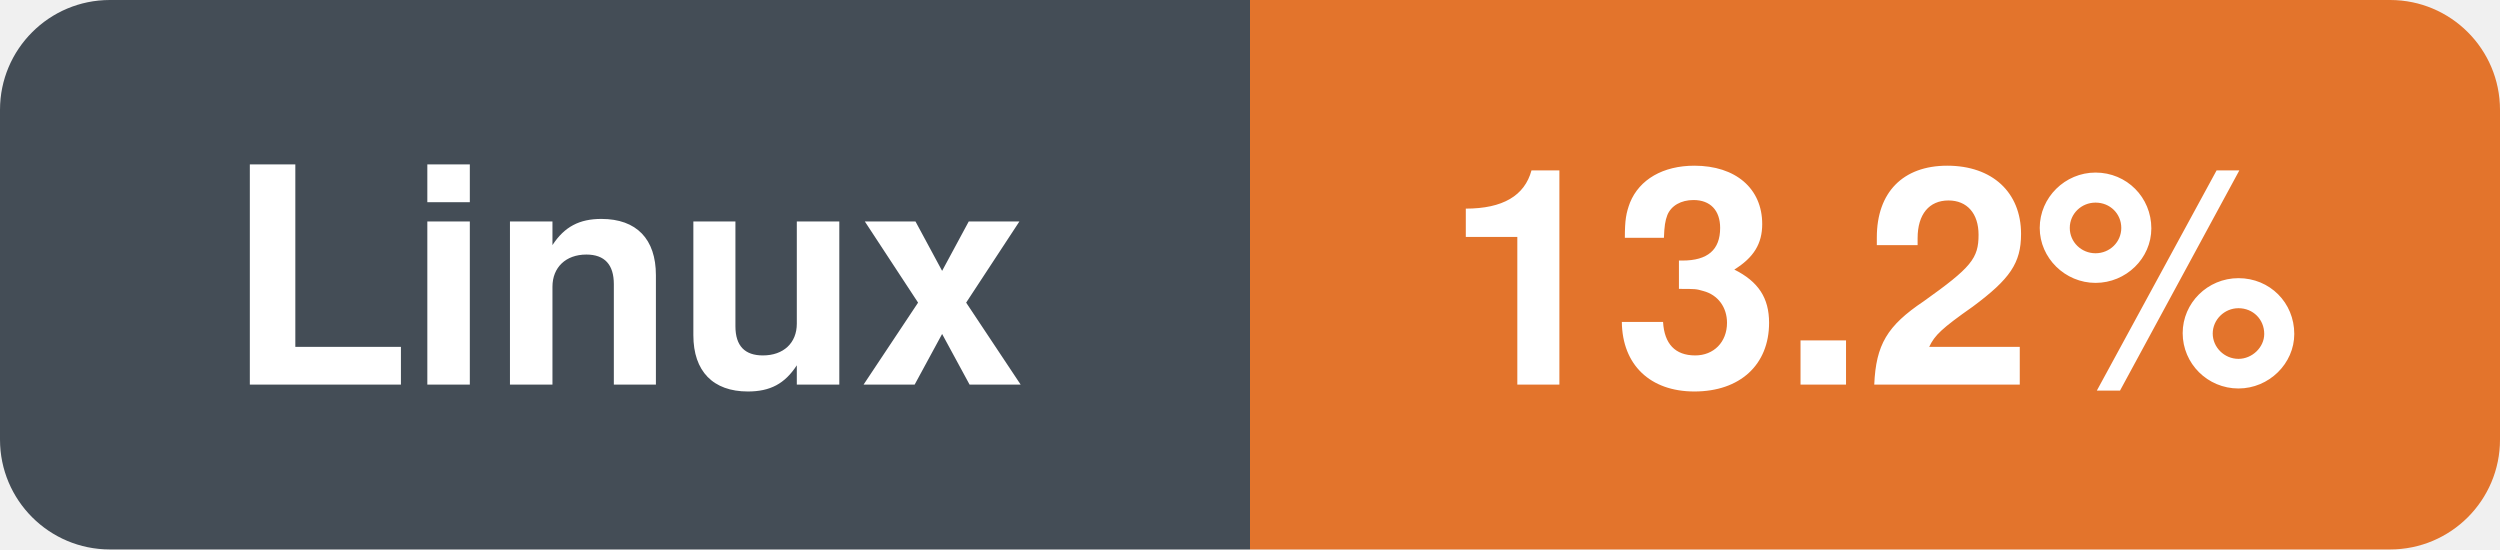
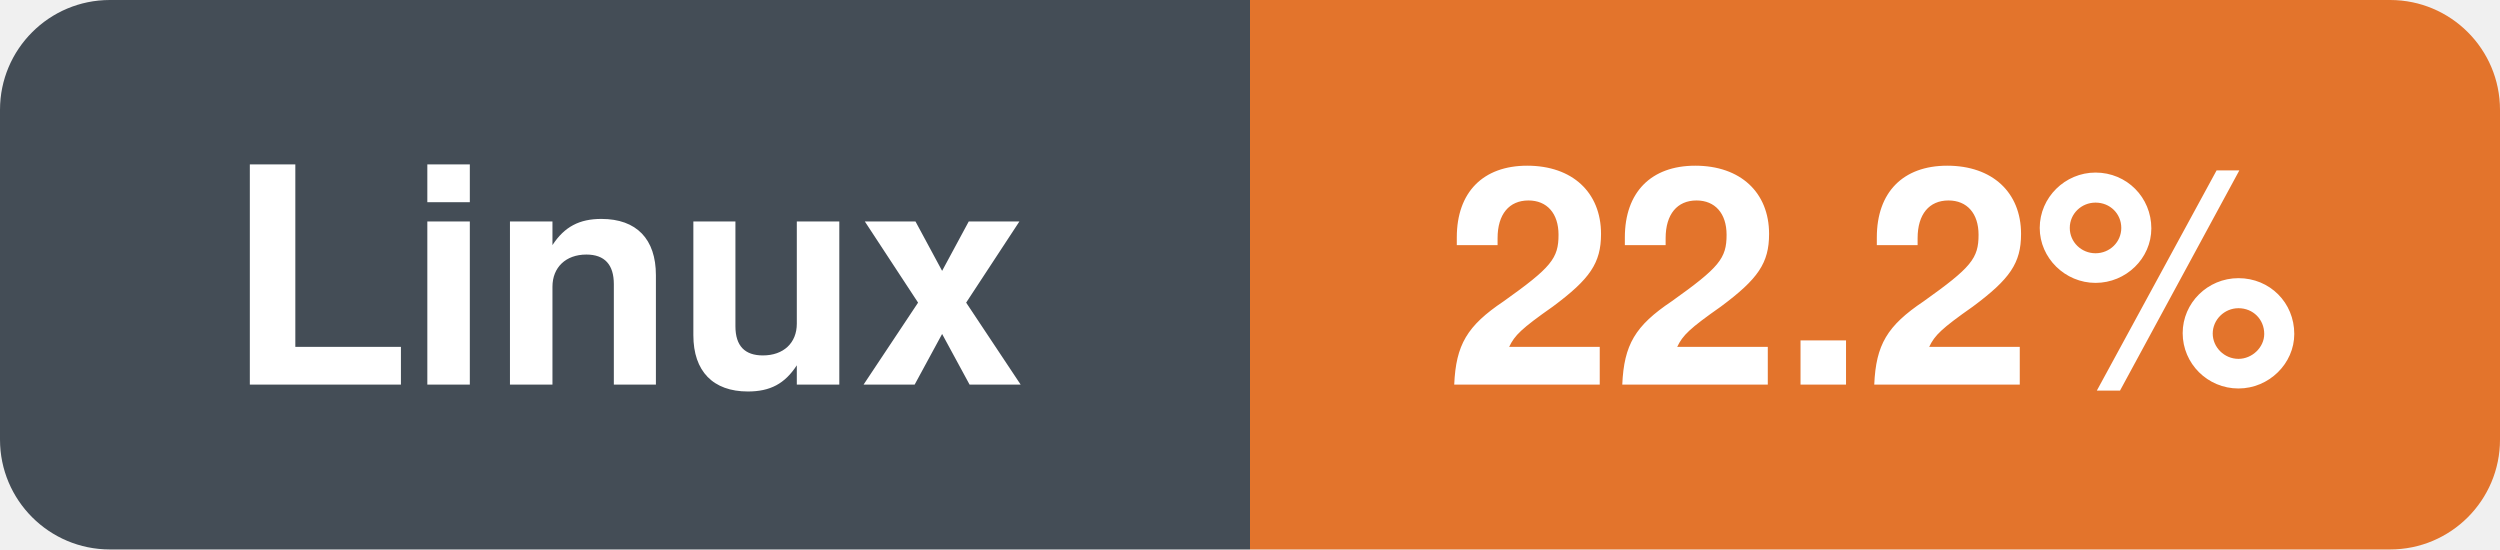
- <svg xmlns="http://www.w3.org/2000/svg" width="91" height="20" viewBox="0 0 91 20" role="img" aria-label="Linux: 13.2%">
+ <svg xmlns="http://www.w3.org/2000/svg" width="91" height="20" viewBox="0 0 91 20" role="img" aria-label="Linux: 22.2%">
  <clipPath id="r">
    <rect width="91" height="20" rx="4" />
  </clipPath>
  <g clip-path="url(#r)">
    <rect x="0.0" y="0.0" width="45.5" height="20.0" fill="#444d56" />
    <rect x="45.5" y="0.0" width="45.5" height="20.0" fill="#e3742c" />
  </g>
  <text x="22.8" y="14.0" font-family="-apple-system,BlinkMacSystemFont,'Segoe UI',Helvetica,Arial,sans-serif" font-size="11" font-weight="600" fill="#ffffff" text-anchor="middle">Linux</text>
-   <text x="68.2" y="14.0" font-family="-apple-system,BlinkMacSystemFont,'Segoe UI',Helvetica,Arial,sans-serif" font-size="11" font-weight="600" fill="#ffffff" text-anchor="middle">13.2%</text>
+   <text x="68.2" y="14.0" font-family="-apple-system,BlinkMacSystemFont,'Segoe UI',Helvetica,Arial,sans-serif" font-size="11" font-weight="600" fill="#ffffff" text-anchor="middle">22.2%</text>
</svg>
